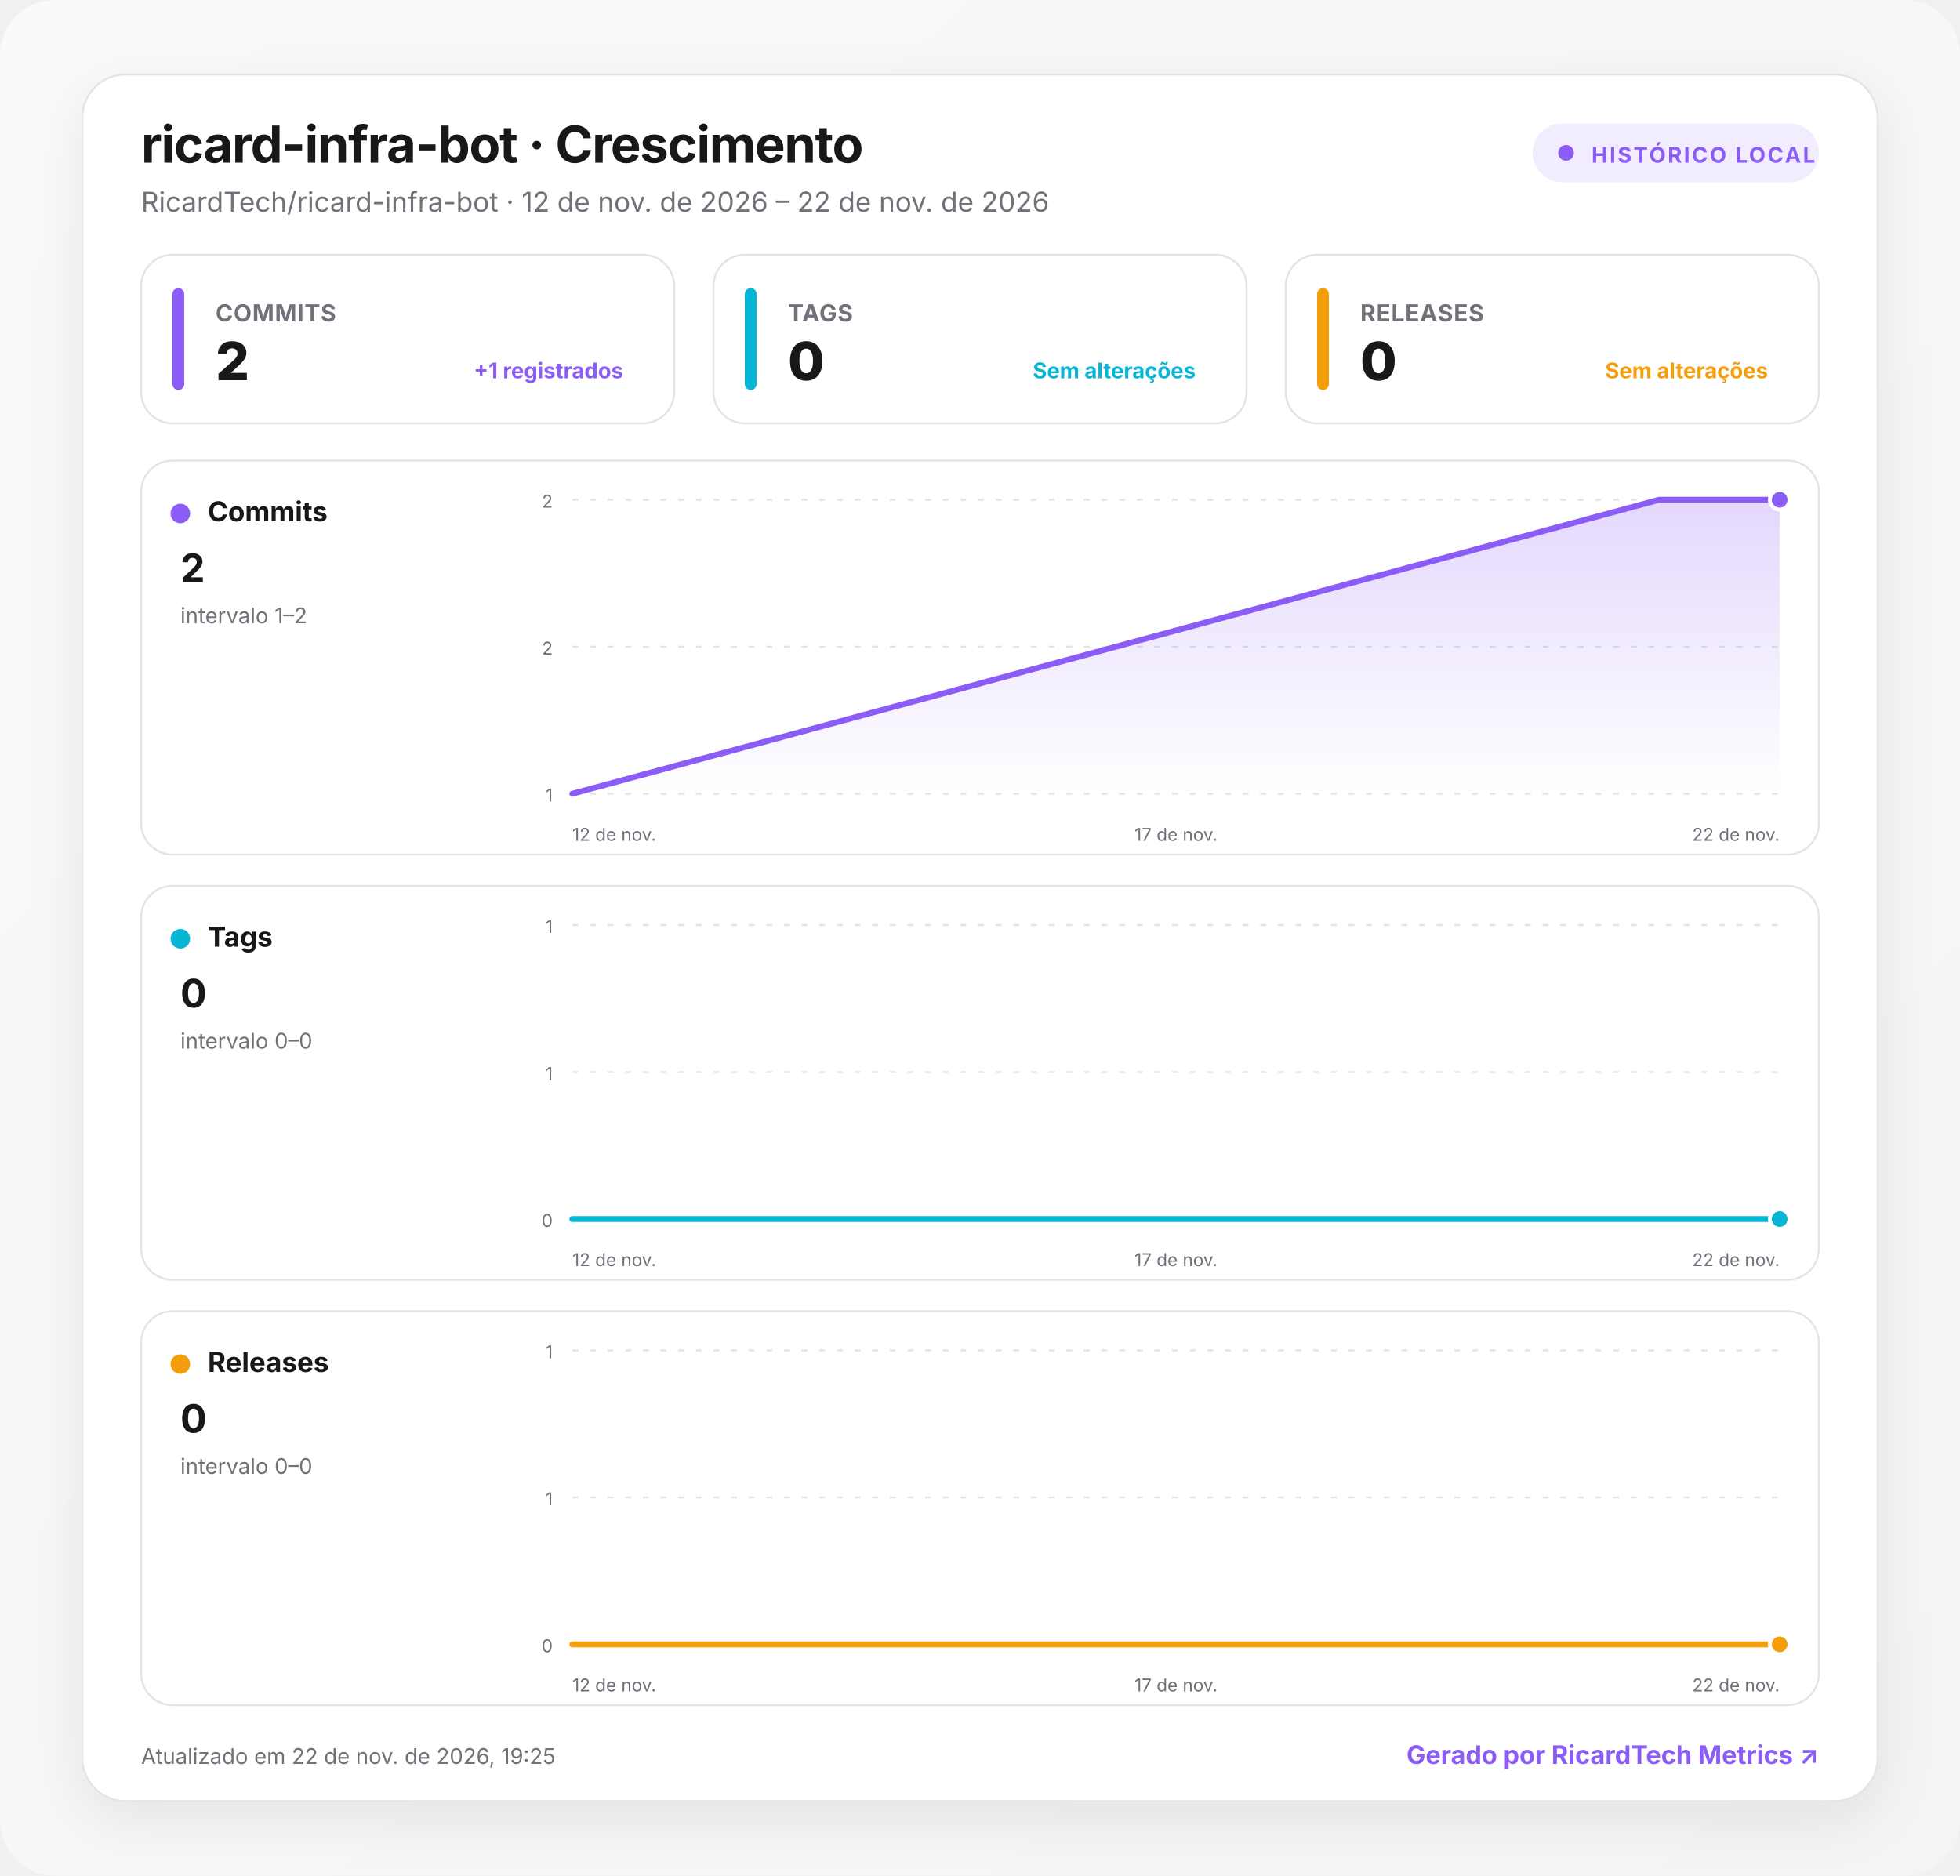
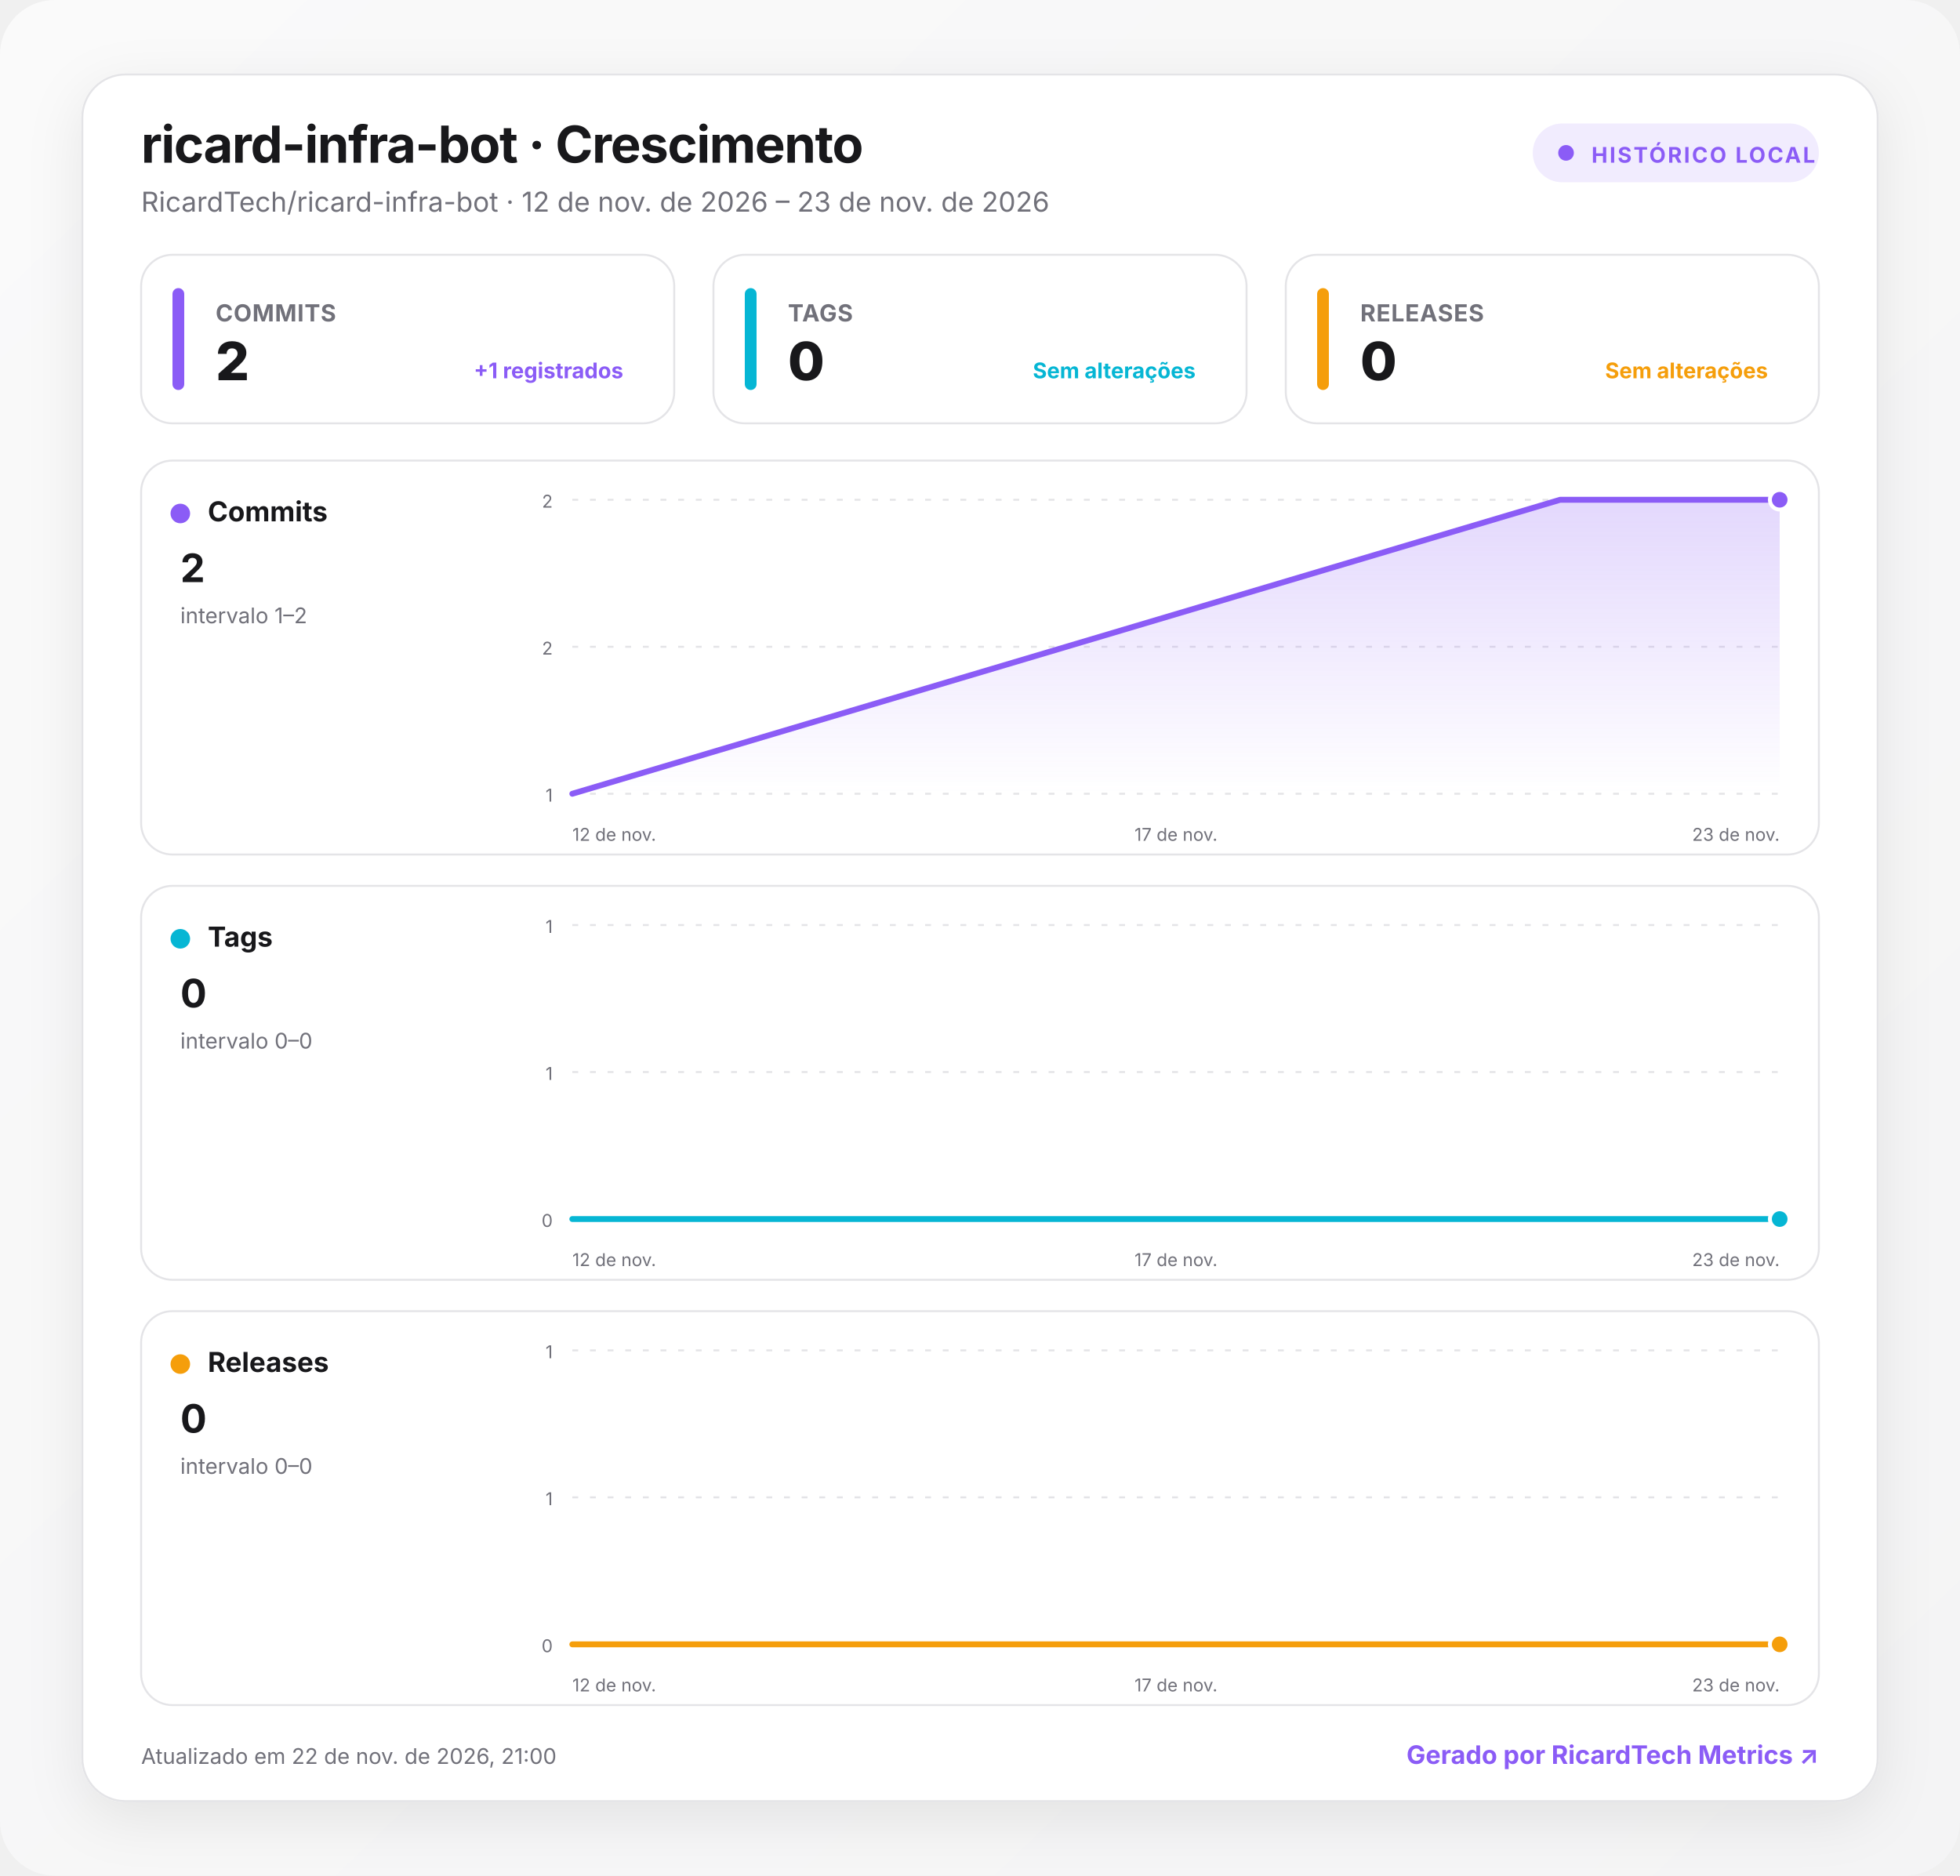
<svg xmlns="http://www.w3.org/2000/svg" width="1000" height="957" viewBox="0 0 1000 957" role="img" aria-labelledby="title desc">
  <defs>
    <linearGradient id="background" x1="0" y1="0" x2="1" y2="1">
      <stop offset="0" stop-color="#fafafa" />
      <stop offset="1" stop-color="#f4f4f5" />
    </linearGradient>
    <linearGradient id="fill-commits" x1="0" y1="0" x2="0" y2="1">
      <stop offset="0" stop-color="#8b5cf6" stop-opacity=".24" />
      <stop offset="1" stop-color="#8b5cf6" stop-opacity="0" />
    </linearGradient>
    <linearGradient id="fill-tags" x1="0" y1="0" x2="0" y2="1">
      <stop offset="0" stop-color="#06b6d4" stop-opacity=".24" />
      <stop offset="1" stop-color="#06b6d4" stop-opacity="0" />
    </linearGradient>
    <linearGradient id="fill-releases" x1="0" y1="0" x2="0" y2="1">
      <stop offset="0" stop-color="#f59e0b" stop-opacity=".24" />
      <stop offset="1" stop-color="#f59e0b" stop-opacity="0" />
    </linearGradient>
    <filter id="shadow" x="-10%" y="-10%" width="120%" height="130%">
      <feDropShadow dx="0" dy="8" stdDeviation="14" flood-color="#18181b" flood-opacity=".08" />
    </filter>
    <style>
      :root { color-scheme: light dark; }
      .bg { fill: url(#background); }
      .surface { fill: #ffffff; stroke: #e4e4e7; }
      .panel { fill: #ffffff; stroke: #e4e4e7; }
      .primary { fill: #18181b; }
      .secondary { fill: #71717a; }
      .grid { stroke: #e4e4e7; }
      text { font-family: Inter, ui-sans-serif, system-ui, -apple-system, BlinkMacSystemFont, "Segoe UI", Roboto, sans-serif; }
      @media (prefers-color-scheme: dark) {
        .bg { fill: #09090b; }
        .surface, .panel { fill: #111113; stroke: #27272a; }
        .primary { fill: #fafafa; }
        .secondary { fill: #a1a1aa; }
        .grid { stroke: #27272a; }
      }
    </style>
  </defs>
  <rect class="bg" width="1000" height="957" rx="28" />
  <g transform="translate(42 38)">
    <rect x="0" y="0" width="916" height="881" rx="22" class="surface" filter="url(#shadow)" />
    <text x="30" y="45" class="primary" font-size="26" font-weight="750" letter-spacing="-.5">ricard-infra-bot · Crescimento</text>
-     <text x="30" y="70" class="secondary" font-size="14">RicardTech/ricard-infra-bot · 12 de nov. de 2026 – 22 de nov. de 2026</text>
+     <text x="30" y="70" class="secondary" font-size="14">RicardTech/ricard-infra-bot · 12 de nov. de 2026 – 23 de nov. de 2026</text>
    <g transform="translate(740 25)">
      <rect width="146" height="30" rx="15" fill="#8b5cf6" fill-opacity=".12" />
      <circle cx="17" cy="15" r="4" fill="#8b5cf6" />
      <text x="30" y="20" fill="#8b5cf6" font-size="11" font-weight="700" letter-spacing="1">HISTÓRICO LOCAL</text>
    </g>
    <g transform="translate(30 92)">
      <rect width="272" height="86" rx="16" class="panel" />
      <rect x="16" y="17" width="6" height="52" rx="3" fill="#8b5cf6" />
      <text x="38" y="34" class="secondary" font-size="12" font-weight="650" letter-spacing=".3">COMMITS</text>
      <text x="38" y="64" class="primary" font-size="27" font-weight="760" letter-spacing="-.5">2</text>
      <text x="246" y="63" text-anchor="end" fill="#8b5cf6" font-size="11" font-weight="650">+1 registrados</text>
    </g>
    <g transform="translate(322 92)">
      <rect width="272" height="86" rx="16" class="panel" />
      <rect x="16" y="17" width="6" height="52" rx="3" fill="#06b6d4" />
      <text x="38" y="34" class="secondary" font-size="12" font-weight="650" letter-spacing=".3">TAGS</text>
      <text x="38" y="64" class="primary" font-size="27" font-weight="760" letter-spacing="-.5">0</text>
      <text x="246" y="63" text-anchor="end" fill="#06b6d4" font-size="11" font-weight="650">Sem alterações</text>
    </g>
    <g transform="translate(614 92)">
      <rect width="272" height="86" rx="16" class="panel" />
      <rect x="16" y="17" width="6" height="52" rx="3" fill="#f59e0b" />
      <text x="38" y="34" class="secondary" font-size="12" font-weight="650" letter-spacing=".3">RELEASES</text>
      <text x="38" y="64" class="primary" font-size="27" font-weight="760" letter-spacing="-.5">0</text>
      <text x="246" y="63" text-anchor="end" fill="#f59e0b" font-size="11" font-weight="650">Sem alterações</text>
    </g>
    <g transform="translate(30 197)">
      <rect width="856" height="201" rx="16" class="panel" />
      <circle cx="20" cy="27" r="5" fill="#8b5cf6" />
      <text x="34" y="31" class="primary" font-size="14" font-weight="700">Commits</text>
      <text x="20" y="62" class="primary" font-size="20" font-weight="750">2</text>
      <text x="20" y="83" class="secondary" font-size="11">intervalo 1–2</text>
      <line x1="220" x2="836" y1="20" y2="20" class="grid" stroke-width="1" stroke-dasharray="3 6" />
      <text x="210" y="24" text-anchor="end" class="secondary" font-size="9">2</text>
      <line x1="220" x2="836" y1="95" y2="95" class="grid" stroke-width="1" stroke-dasharray="3 6" />
      <text x="210" y="99" text-anchor="end" class="secondary" font-size="9">2</text>
      <line x1="220" x2="836" y1="170" y2="170" class="grid" stroke-width="1" stroke-dasharray="3 6" />
      <text x="210" y="174" text-anchor="end" class="secondary" font-size="9">1</text>
-       <path d="M220 170 L774.4 20 L836 20 L836 170 L220 170 Z" fill="url(#fill-commits)" />
-       <path d="M220 170 L774.4 20 L836 20" fill="none" stroke="#8b5cf6" stroke-width="3" stroke-linecap="round" stroke-linejoin="round" />
+       <path d="M220 170 L724 20 L836 20 L836 170 L220 170 Z" fill="url(#fill-commits)" />
+       <path d="M220 170 L724 20 L836 20" fill="none" stroke="#8b5cf6" stroke-width="3" stroke-linecap="round" stroke-linejoin="round" />
      <circle cx="836" cy="20" r="5" fill="#8b5cf6" stroke="#fff" stroke-width="2" />
      <text x="220" y="194" text-anchor="start" class="secondary" font-size="9">12 de nov.</text>
      <text x="528" y="194" text-anchor="middle" class="secondary" font-size="9">17 de nov.</text>
-       <text x="836" y="194" text-anchor="end" class="secondary" font-size="9">22 de nov.</text>
+       <text x="836" y="194" text-anchor="end" class="secondary" font-size="9">23 de nov.</text>
    </g>
    <g transform="translate(30 414)">
      <rect width="856" height="201" rx="16" class="panel" />
      <circle cx="20" cy="27" r="5" fill="#06b6d4" />
      <text x="34" y="31" class="primary" font-size="14" font-weight="700">Tags</text>
      <text x="20" y="62" class="primary" font-size="20" font-weight="750">0</text>
      <text x="20" y="83" class="secondary" font-size="11">intervalo 0–0</text>
      <line x1="220" x2="836" y1="20" y2="20" class="grid" stroke-width="1" stroke-dasharray="3 6" />
      <text x="210" y="24" text-anchor="end" class="secondary" font-size="9">1</text>
      <line x1="220" x2="836" y1="95" y2="95" class="grid" stroke-width="1" stroke-dasharray="3 6" />
      <text x="210" y="99" text-anchor="end" class="secondary" font-size="9">1</text>
      <line x1="220" x2="836" y1="170" y2="170" class="grid" stroke-width="1" stroke-dasharray="3 6" />
      <text x="210" y="174" text-anchor="end" class="secondary" font-size="9">0</text>
-       <path d="M220 170 L774.4 170 L836 170 L836 170 L220 170 Z" fill="url(#fill-tags)" />
-       <path d="M220 170 L774.4 170 L836 170" fill="none" stroke="#06b6d4" stroke-width="3" stroke-linecap="round" stroke-linejoin="round" />
+       <path d="M220 170 L724 170 L836 170 L836 170 L220 170 Z" fill="url(#fill-tags)" />
+       <path d="M220 170 L724 170 L836 170" fill="none" stroke="#06b6d4" stroke-width="3" stroke-linecap="round" stroke-linejoin="round" />
      <circle cx="836" cy="170" r="5" fill="#06b6d4" stroke="#fff" stroke-width="2" />
      <text x="220" y="194" text-anchor="start" class="secondary" font-size="9">12 de nov.</text>
      <text x="528" y="194" text-anchor="middle" class="secondary" font-size="9">17 de nov.</text>
-       <text x="836" y="194" text-anchor="end" class="secondary" font-size="9">22 de nov.</text>
+       <text x="836" y="194" text-anchor="end" class="secondary" font-size="9">23 de nov.</text>
    </g>
    <g transform="translate(30 631)">
      <rect width="856" height="201" rx="16" class="panel" />
      <circle cx="20" cy="27" r="5" fill="#f59e0b" />
      <text x="34" y="31" class="primary" font-size="14" font-weight="700">Releases</text>
      <text x="20" y="62" class="primary" font-size="20" font-weight="750">0</text>
      <text x="20" y="83" class="secondary" font-size="11">intervalo 0–0</text>
      <line x1="220" x2="836" y1="20" y2="20" class="grid" stroke-width="1" stroke-dasharray="3 6" />
      <text x="210" y="24" text-anchor="end" class="secondary" font-size="9">1</text>
      <line x1="220" x2="836" y1="95" y2="95" class="grid" stroke-width="1" stroke-dasharray="3 6" />
      <text x="210" y="99" text-anchor="end" class="secondary" font-size="9">1</text>
      <line x1="220" x2="836" y1="170" y2="170" class="grid" stroke-width="1" stroke-dasharray="3 6" />
      <text x="210" y="174" text-anchor="end" class="secondary" font-size="9">0</text>
-       <path d="M220 170 L774.4 170 L836 170 L836 170 L220 170 Z" fill="url(#fill-releases)" />
-       <path d="M220 170 L774.4 170 L836 170" fill="none" stroke="#f59e0b" stroke-width="3" stroke-linecap="round" stroke-linejoin="round" />
+       <path d="M220 170 L724 170 L836 170 L836 170 L220 170 Z" fill="url(#fill-releases)" />
+       <path d="M220 170 L724 170 L836 170" fill="none" stroke="#f59e0b" stroke-width="3" stroke-linecap="round" stroke-linejoin="round" />
      <circle cx="836" cy="170" r="5" fill="#f59e0b" stroke="#fff" stroke-width="2" />
      <text x="220" y="194" text-anchor="start" class="secondary" font-size="9">12 de nov.</text>
      <text x="528" y="194" text-anchor="middle" class="secondary" font-size="9">17 de nov.</text>
-       <text x="836" y="194" text-anchor="end" class="secondary" font-size="9">22 de nov.</text>
+       <text x="836" y="194" text-anchor="end" class="secondary" font-size="9">23 de nov.</text>
    </g>
-     <text x="30" y="862" class="secondary" font-size="11">Atualizado em 22 de nov. de 2026, 19:25</text>
+     <text x="30" y="862" class="secondary" font-size="11">Atualizado em 22 de nov. de 2026, 21:00</text>
    <a href="https://git.ricardtech.top/RicardTech/ricardtech-metrics" target="_blank" aria-label="Abrir projeto RicardTech Metrics">
      <text x="886" y="862" fill="#8b5cf6" text-anchor="end" font-size="13" font-weight="700">Gerado por RicardTech Metrics ↗</text>
    </a>
  </g>
</svg>
